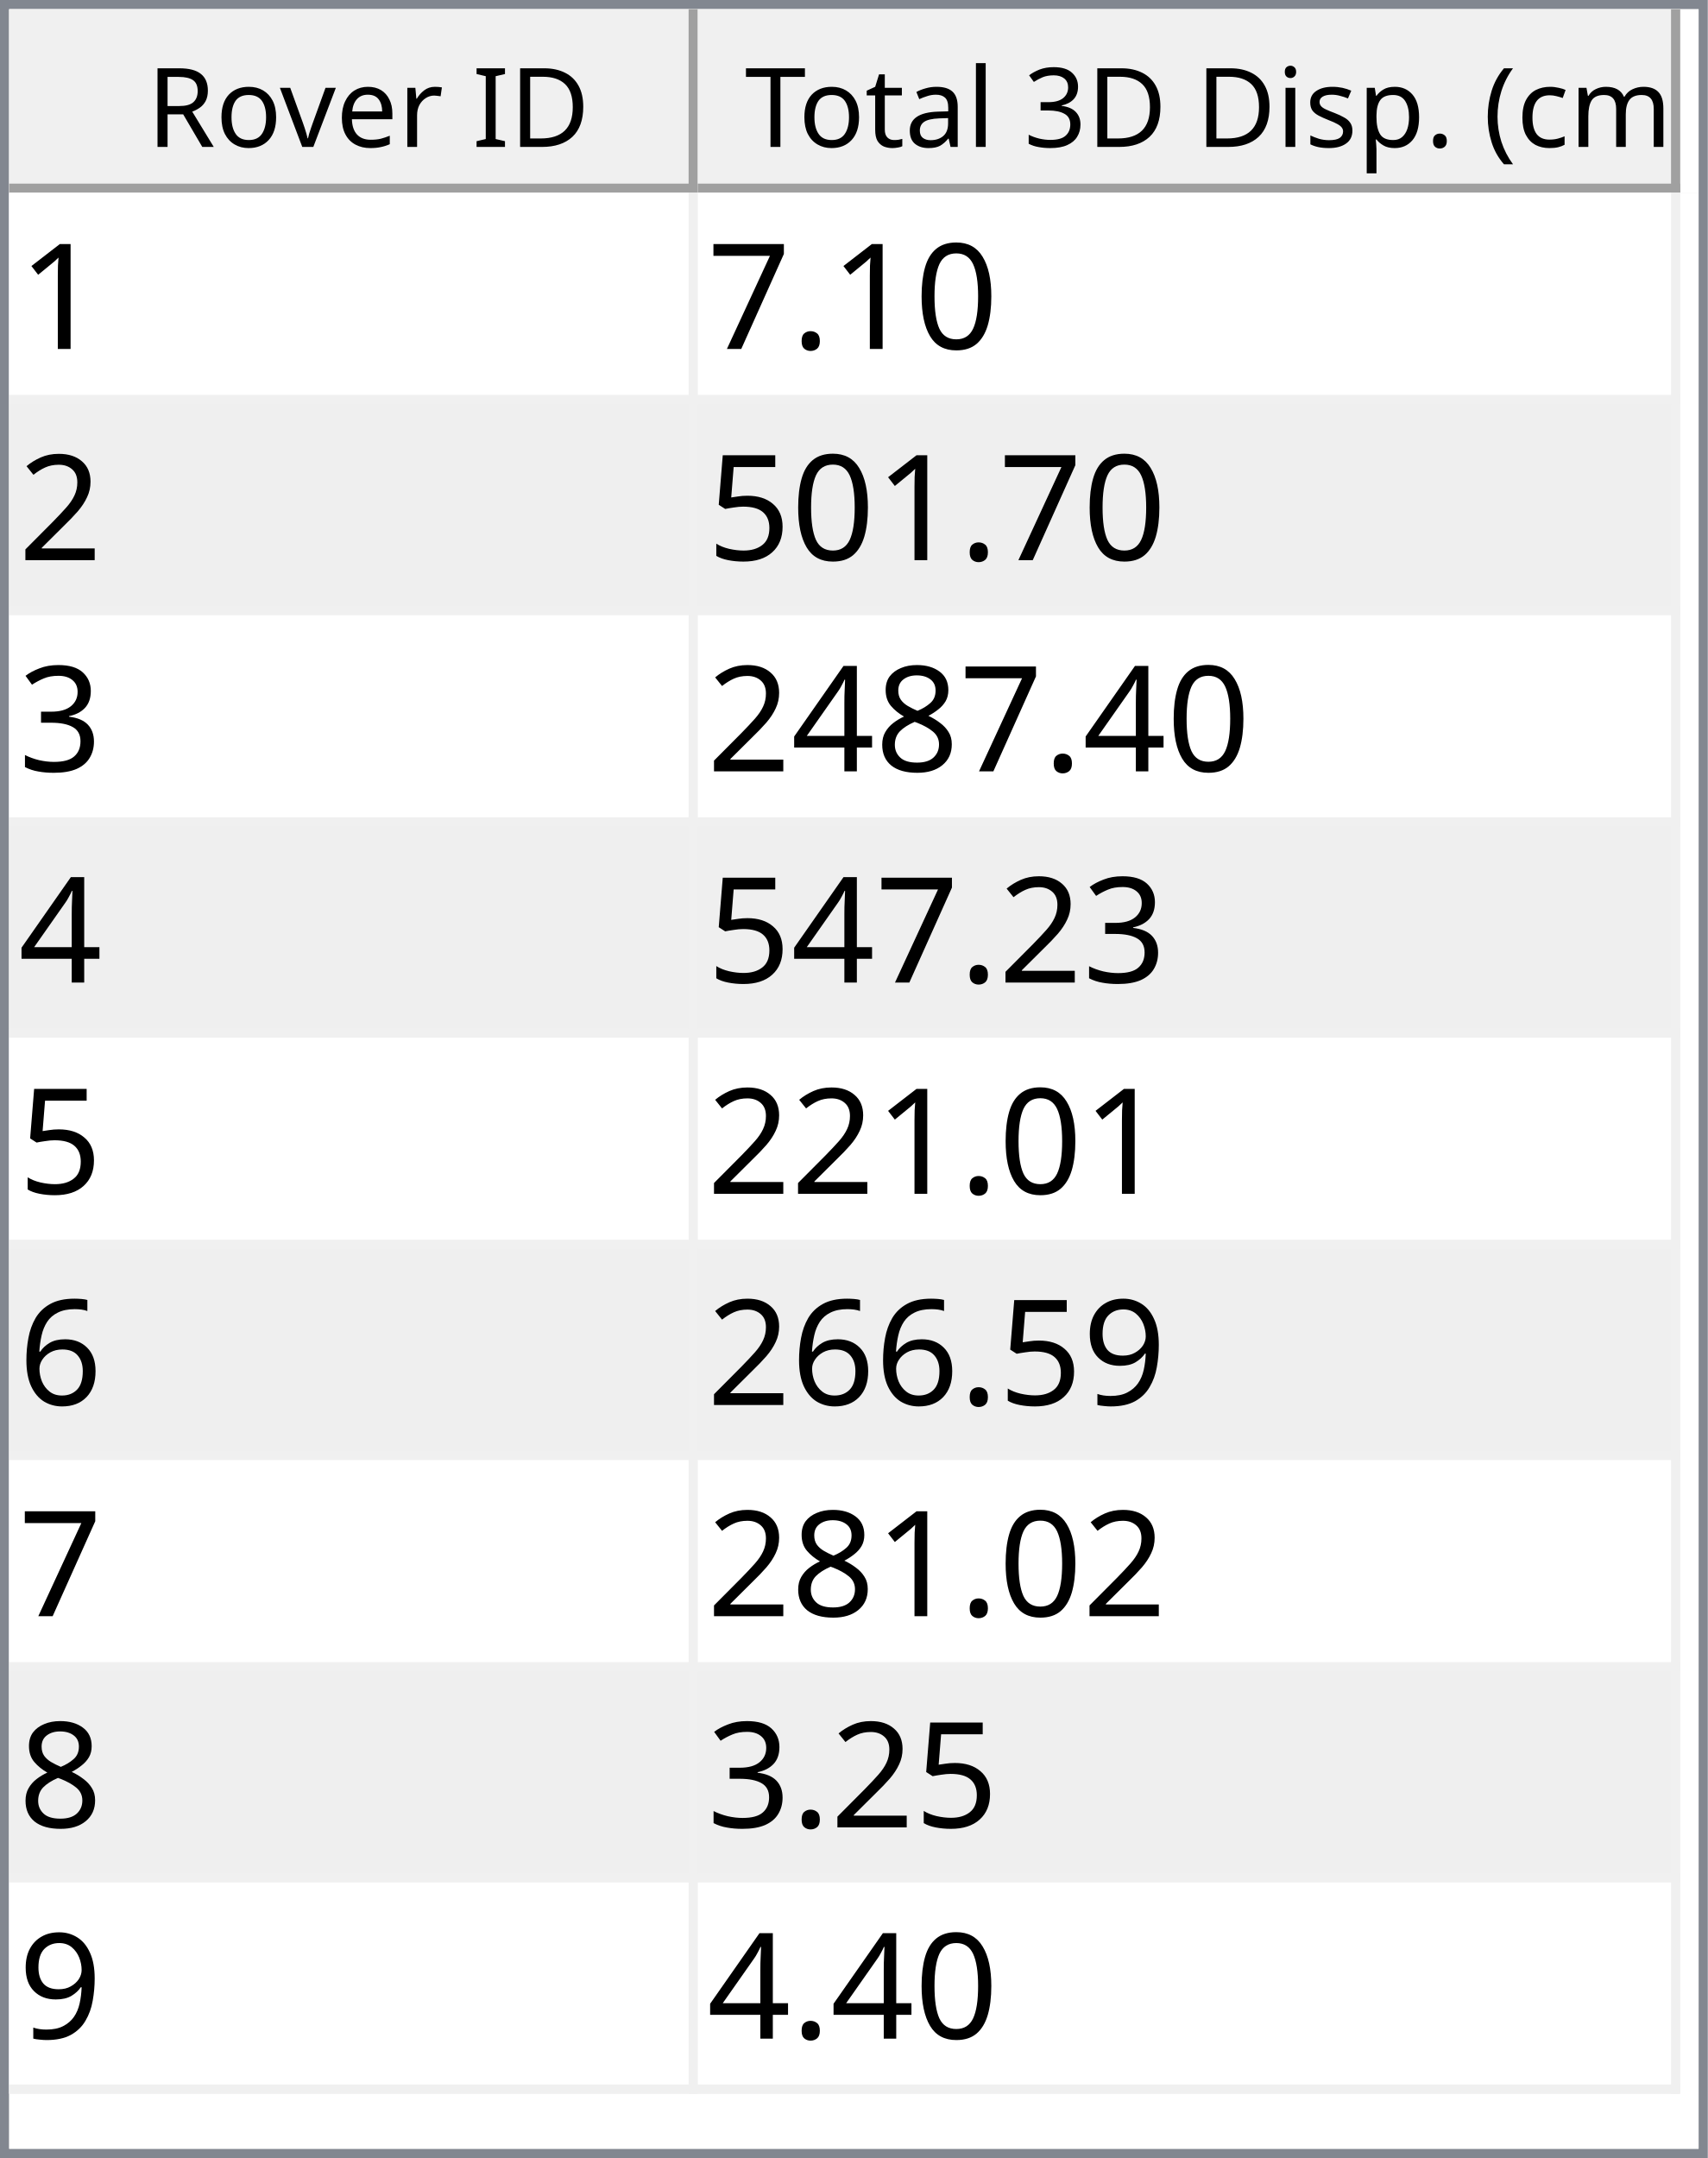
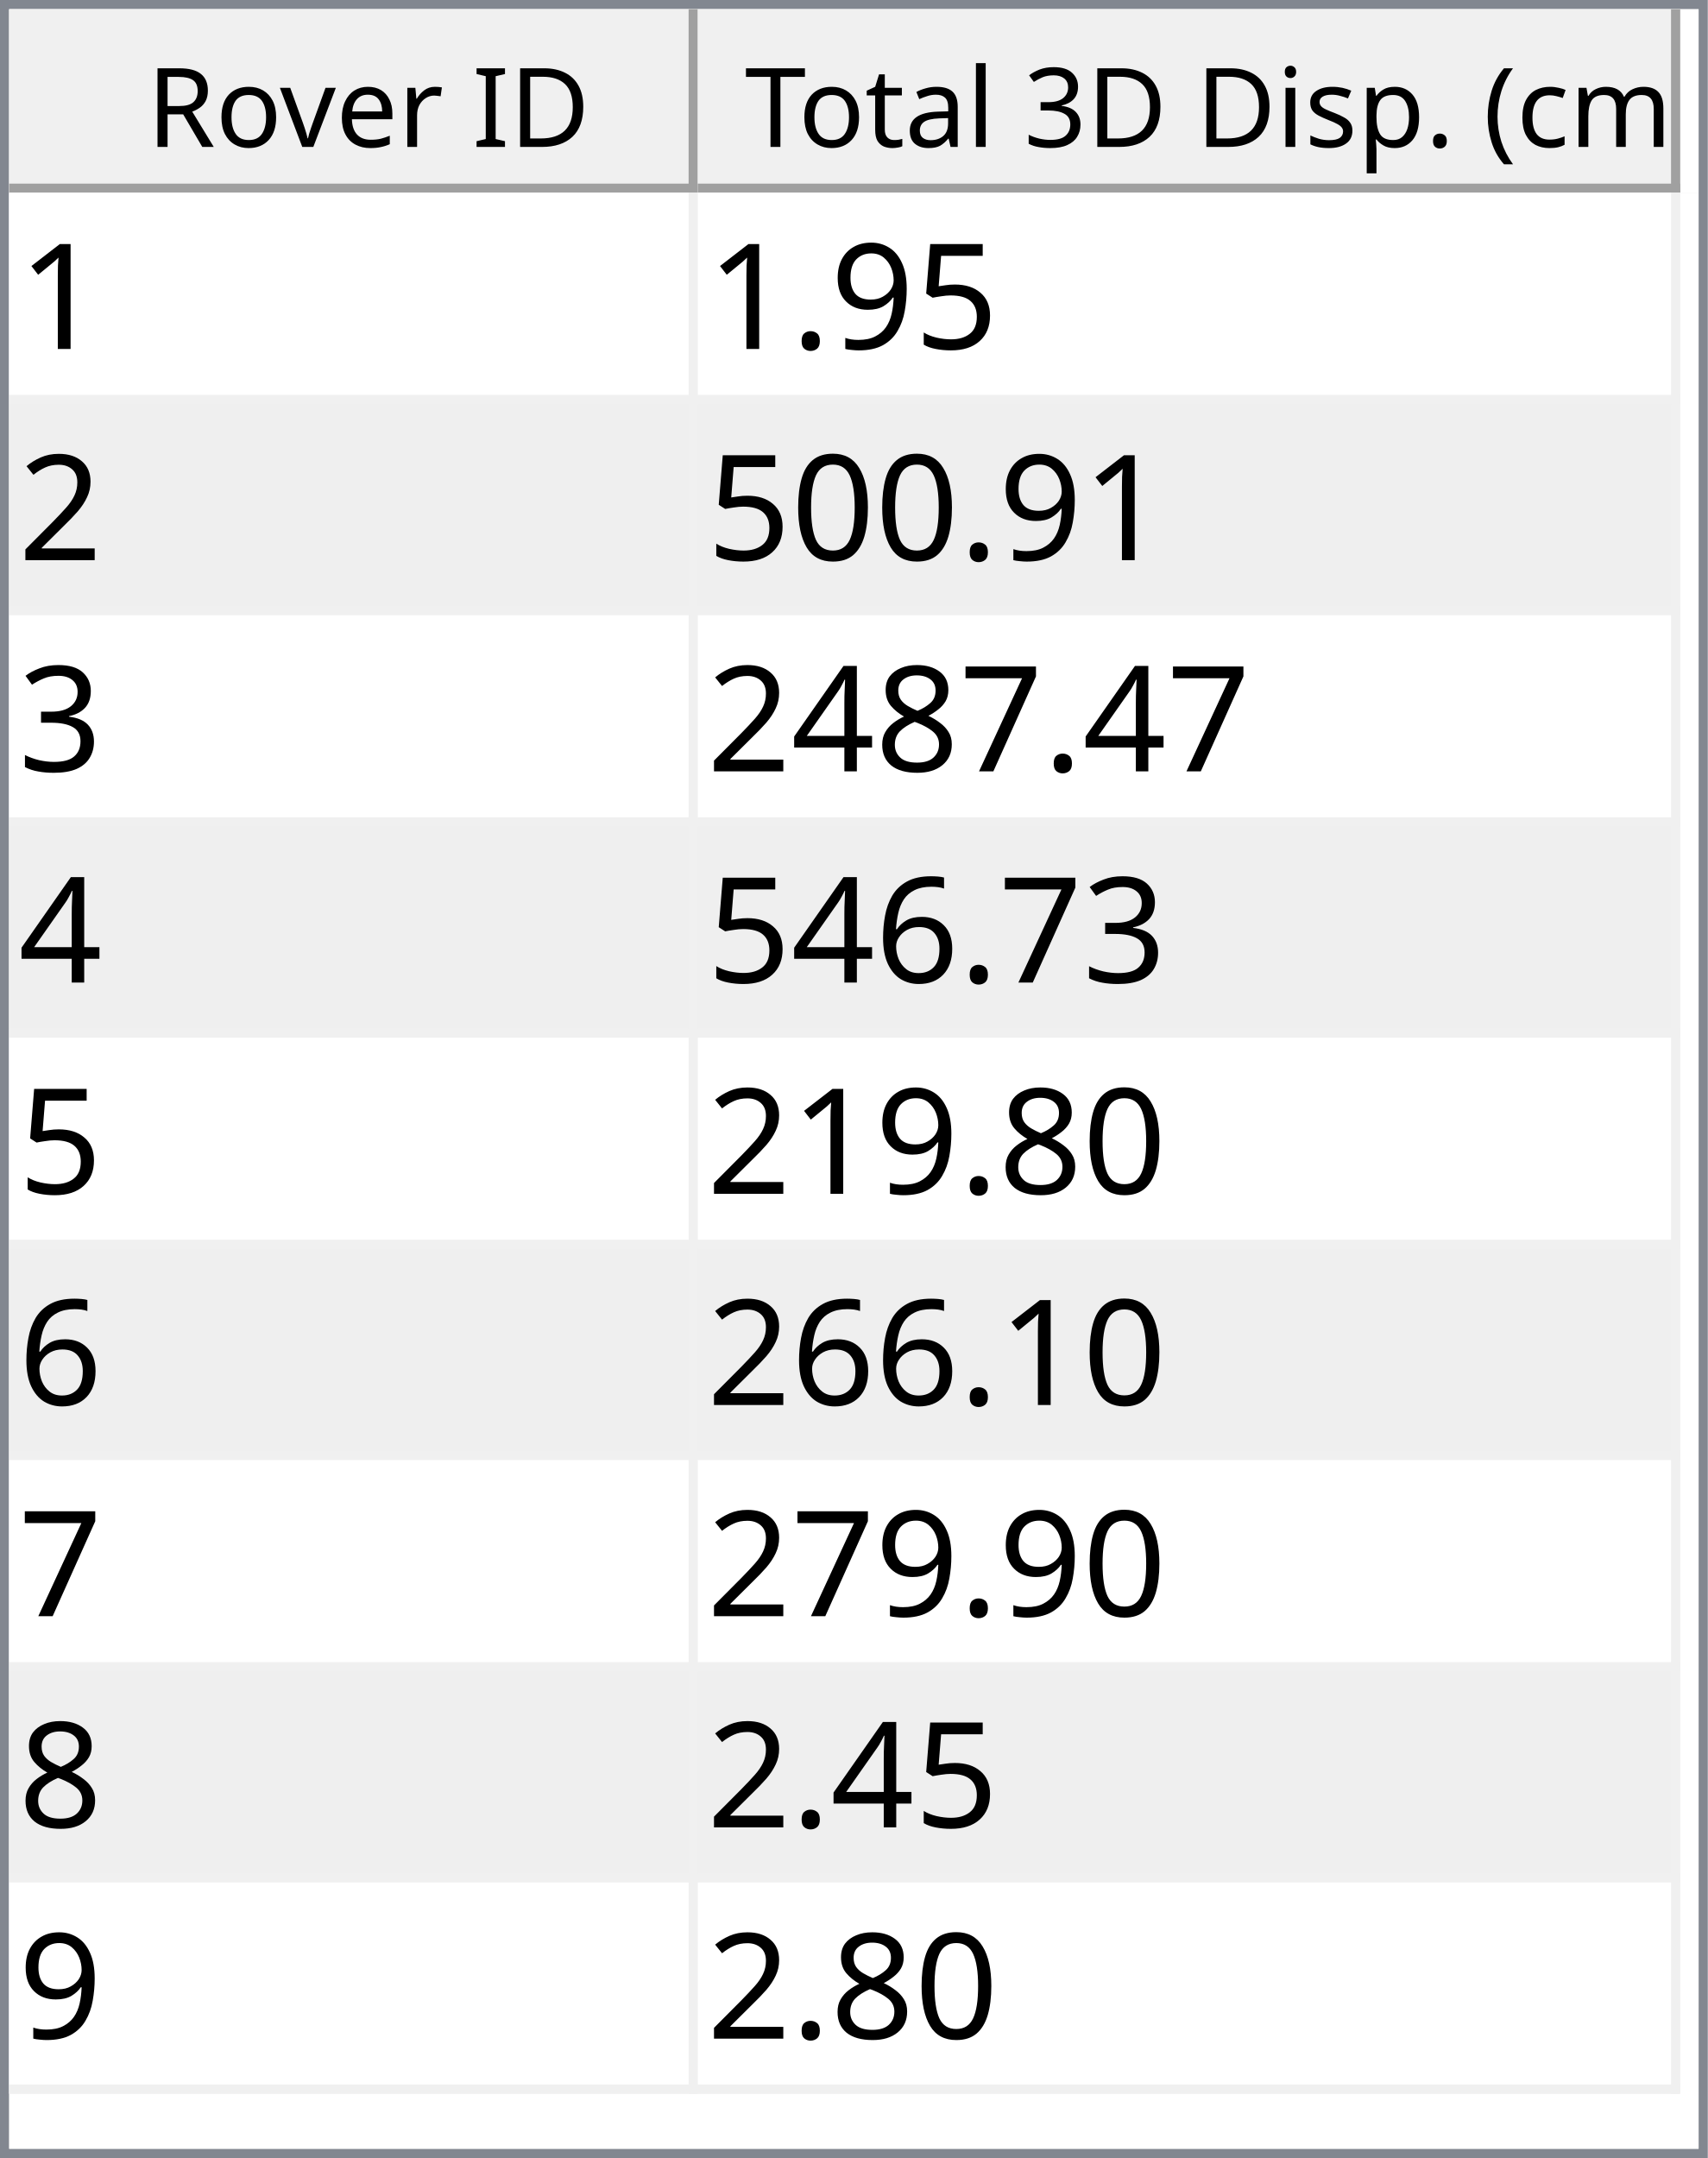
<svg xmlns="http://www.w3.org/2000/svg" style="fill-opacity:1; color-rendering:auto; color-interpolation:auto; text-rendering:auto; stroke:black; stroke-linecap:square; stroke-miterlimit:10; shape-rendering:auto; stroke-opacity:1; fill:black; stroke-dasharray:none; font-weight:normal; stroke-width:1; font-family:'Dialog'; font-style:normal; stroke-linejoin:miter; font-size:12px; stroke-dashoffset:0; image-rendering:auto;" width="186" height="235">
  <defs id="genericDefs" />
  <g>
    <defs id="defs1">
      <clipPath clipPathUnits="userSpaceOnUse" id="clipPath1">
        <path d="M0 0 L186 0 L186 235 L0 235 L0 0 Z" />
      </clipPath>
      <clipPath clipPathUnits="userSpaceOnUse" id="clipPath2">
        <path d="M0 0 L0 235 L186 235 L186 0 Z" />
      </clipPath>
      <clipPath clipPathUnits="userSpaceOnUse" id="clipPath3">
        <path d="M0 0 L0 20 L184 20 L184 0 Z" />
      </clipPath>
      <clipPath clipPathUnits="userSpaceOnUse" id="clipPath4">
        <path d="M0 0 L0 20 L75 20 L75 0 Z" />
      </clipPath>
      <clipPath clipPathUnits="userSpaceOnUse" id="clipPath5">
        <path d="M1 1 L1 19 L74 19 L74 1 Z" />
      </clipPath>
      <clipPath clipPathUnits="userSpaceOnUse" id="clipPath6">
        <path d="M0 0 L0 18 L73 18 L73 0 Z" />
      </clipPath>
      <clipPath clipPathUnits="userSpaceOnUse" id="clipPath7">
        <path d="M-0.5 -0.5 L-0.5 19.5 L74.5 19.5 L74.5 -0.5 Z" />
      </clipPath>
      <clipPath clipPathUnits="userSpaceOnUse" id="clipPath8">
        <path d="M0 0 L0 20 L107 20 L107 0 Z" />
      </clipPath>
      <clipPath clipPathUnits="userSpaceOnUse" id="clipPath9">
        <path d="M1 1 L1 19 L106 19 L106 1 Z" />
      </clipPath>
      <clipPath clipPathUnits="userSpaceOnUse" id="clipPath10">
        <path d="M0 0 L0 18 L105 18 L105 0 Z" />
      </clipPath>
      <clipPath clipPathUnits="userSpaceOnUse" id="clipPath11">
        <path d="M-0.5 -0.5 L-0.5 19.5 L106.5 19.5 L106.5 -0.5 Z" />
      </clipPath>
      <clipPath clipPathUnits="userSpaceOnUse" id="clipPath12">
        <path d="M0 0 L0 213 L184 213 L184 0 Z" />
      </clipPath>
      <clipPath clipPathUnits="userSpaceOnUse" id="clipPath13">
        <path d="M0 0 L0 207 L182 207 L182 0 Z" />
      </clipPath>
      <clipPath clipPathUnits="userSpaceOnUse" id="clipPath14">
        <path d="M-0.5 -0.5 L-0.5 206.5 L181.5 206.5 L181.5 -0.5 Z" />
      </clipPath>
      <clipPath clipPathUnits="userSpaceOnUse" id="clipPath15">
        <path d="M0 0 L0 22 L74 22 L74 0 Z" />
      </clipPath>
      <clipPath clipPathUnits="userSpaceOnUse" id="clipPath16">
        <path d="M0 0 L0 22 L106 22 L106 0 Z" />
      </clipPath>
      <font horiz-adv-x="64.551" id="font1">
        <font-face ascent="107.91" descent="25.098" units-per-em="100" style="font-style:normal; font-family:Segoe UI; font-weight:normal;" />
        <missing-glyph horiz-adv-x="64.551" d="M8.109 0 L8.109 68.266 L56.453 68.266 L56.453 0 L8.109 0 ZM15.328 7.234 L49.219 7.234 L49.219 61.031 L15.328 61.031 L15.328 7.234 Z" />
        <glyph unicode="D" horiz-adv-x="70.117" d="M9.188 0 L9.188 70.016 L28.516 70.016 Q65.531 70.016 65.531 35.891 Q65.531 19.672 55.25 9.836 Q44.969 0 27.734 0 L9.188 0 ZM17.391 62.594 L17.391 7.422 L27.828 7.422 Q41.609 7.422 49.273 14.797 Q56.938 22.172 56.938 35.688 Q56.938 62.594 28.328 62.594 L17.391 62.594 Z" />
        <glyph unicode="I" horiz-adv-x="26.611" d="M17.391 0 L9.188 0 L9.188 70.016 L17.391 70.016 L17.391 0 Z" />
        <glyph unicode=" " horiz-adv-x="27.393" d="" />
        <glyph unicode="r" horiz-adv-x="34.766" d="M34.188 41.891 Q32.078 43.5 28.125 43.5 Q23 43.5 19.555 38.672 Q16.109 33.844 16.109 25.484 L16.109 0 L8.109 0 L8.109 50 L16.109 50 L16.109 39.703 L16.312 39.703 Q18.016 44.969 21.531 47.922 Q25.047 50.875 29.391 50.875 Q32.516 50.875 34.188 50.203 L34.188 41.891 Z" />
        <glyph unicode="e" horiz-adv-x="52.295" d="M48.297 23 L12.984 23 Q13.188 14.656 17.484 10.109 Q21.781 5.562 29.297 5.562 Q37.75 5.562 44.828 11.141 L44.828 3.609 Q38.234 -1.172 27.391 -1.172 Q16.797 -1.172 10.742 5.641 Q4.688 12.453 4.688 24.812 Q4.688 36.469 11.305 43.82 Q17.922 51.172 27.734 51.172 Q37.547 51.172 42.922 44.828 Q48.297 38.484 48.297 27.203 L48.297 23 ZM40.094 29.781 Q40.047 36.719 36.75 40.578 Q33.453 44.438 27.594 44.438 Q21.922 44.438 17.969 40.383 Q14.016 36.328 13.094 29.781 L40.094 29.781 Z" />
        <glyph unicode="v" horiz-adv-x="47.9" d="M47.406 50 L27.484 0 L19.625 0 L0.688 50 L9.469 50 L22.172 13.672 Q23.578 9.672 23.922 6.688 L24.125 6.688 Q24.609 10.453 25.688 13.484 L38.969 50 L47.406 50 Z" />
        <glyph unicode="o" horiz-adv-x="58.594" d="M29 -1.172 Q17.922 -1.172 11.305 5.836 Q4.688 12.844 4.688 24.422 Q4.688 37.016 11.57 44.094 Q18.453 51.172 30.172 51.172 Q41.359 51.172 47.633 44.289 Q53.906 37.406 53.906 25.203 Q53.906 13.234 47.141 6.031 Q40.375 -1.172 29 -1.172 ZM29.594 44.438 Q21.875 44.438 17.383 39.188 Q12.891 33.938 12.891 24.703 Q12.891 15.828 17.43 10.695 Q21.969 5.562 29.594 5.562 Q37.359 5.562 41.531 10.594 Q45.703 15.625 45.703 24.906 Q45.703 34.281 41.531 39.359 Q37.359 44.438 29.594 44.438 Z" />
        <glyph unicode="R" horiz-adv-x="59.814" d="M59.375 0 L49.609 0 L37.891 19.625 Q36.281 22.359 34.766 24.289 Q33.25 26.219 31.664 27.438 Q30.078 28.656 28.25 29.219 Q26.422 29.781 24.125 29.781 L17.391 29.781 L17.391 0 L9.188 0 L9.188 70.016 L30.078 70.016 Q34.672 70.016 38.555 68.867 Q42.438 67.719 45.289 65.375 Q48.141 63.031 49.758 59.547 Q51.375 56.062 51.375 51.375 Q51.375 47.703 50.273 44.656 Q49.172 41.609 47.148 39.211 Q45.125 36.812 42.266 35.133 Q39.406 33.453 35.844 32.516 L35.844 32.328 Q37.594 31.547 38.891 30.547 Q40.188 29.547 41.359 28.18 Q42.531 26.812 43.68 25.078 Q44.828 23.344 46.234 21.047 L59.375 0 ZM17.391 62.594 L17.391 37.203 L28.516 37.203 Q31.594 37.203 34.203 38.133 Q36.812 39.062 38.719 40.797 Q40.625 42.531 41.703 45.047 Q42.781 47.562 42.781 50.688 Q42.781 56.297 39.141 59.445 Q35.5 62.594 28.609 62.594 L17.391 62.594 Z" />
        <glyph unicode=")" horiz-adv-x="30.176" d="M8.297 -15.922 L1.172 -15.922 Q16.406 2.344 16.406 26.812 Q16.406 51.469 1.078 70.016 L8.297 70.016 Q23.531 52.156 23.531 26.703 Q23.531 1.375 8.297 -15.922 Z" />
        <glyph unicode="m" horiz-adv-x="86.133" d="M79.109 0 L71.094 0 L71.094 28.719 Q71.094 37.016 68.531 40.727 Q65.969 44.438 59.906 44.438 Q54.781 44.438 51.195 39.75 Q47.609 35.062 47.609 28.516 L47.609 0 L39.594 0 L39.594 29.688 Q39.594 44.438 28.219 44.438 Q22.953 44.438 19.531 40.016 Q16.109 35.594 16.109 28.516 L16.109 0 L8.109 0 L8.109 50 L16.109 50 L16.109 42.094 L16.312 42.094 Q21.625 51.172 31.844 51.172 Q36.969 51.172 40.773 48.312 Q44.578 45.453 46 40.828 Q51.562 51.172 62.594 51.172 Q79.109 51.172 79.109 30.812 L79.109 0 Z" />
        <glyph unicode="c" horiz-adv-x="46.191" d="M42.188 2.297 Q36.422 -1.172 28.516 -1.172 Q17.828 -1.172 11.258 5.789 Q4.688 12.75 4.688 23.828 Q4.688 36.188 11.766 43.68 Q18.844 51.172 30.672 51.172 Q37.25 51.172 42.281 48.734 L42.281 40.531 Q36.719 44.438 30.375 44.438 Q22.703 44.438 17.797 38.945 Q12.891 33.453 12.891 24.516 Q12.891 15.719 17.508 10.641 Q22.125 5.562 29.891 5.562 Q36.422 5.562 42.188 9.906 L42.188 2.297 Z" />
        <glyph unicode="(" horiz-adv-x="30.176" d="M29.109 -15.922 L21.969 -15.922 Q6.844 1.375 6.844 26.703 Q6.844 52.156 21.969 70.016 L29.203 70.016 Q13.875 51.469 13.875 26.812 Q13.875 2.344 29.109 -15.922 Z" />
        <glyph unicode="." horiz-adv-x="21.68" d="M10.891 -1.078 Q8.641 -1.078 7.055 0.539 Q5.469 2.156 5.469 4.391 Q5.469 6.641 7.055 8.273 Q8.641 9.906 10.891 9.906 Q13.188 9.906 14.797 8.273 Q16.406 6.641 16.406 4.391 Q16.406 2.156 14.797 0.539 Q13.188 -1.078 10.891 -1.078 Z" />
        <glyph unicode="p" horiz-adv-x="58.789" d="M16.312 7.234 L16.109 7.234 L16.109 -23 L8.109 -23 L8.109 50 L16.109 50 L16.109 41.219 L16.312 41.219 Q22.219 51.172 33.594 51.172 Q43.266 51.172 48.688 44.461 Q54.109 37.75 54.109 26.469 Q54.109 13.922 48 6.375 Q41.891 -1.172 31.297 -1.172 Q21.578 -1.172 16.312 7.234 ZM16.109 27.391 L16.109 20.406 Q16.109 14.203 20.141 9.883 Q24.172 5.562 30.375 5.562 Q37.641 5.562 41.773 11.133 Q45.906 16.703 45.906 26.609 Q45.906 34.969 42.047 39.703 Q38.188 44.438 31.594 44.438 Q24.609 44.438 20.359 39.578 Q16.109 34.719 16.109 27.391 Z" />
        <glyph unicode="s" horiz-adv-x="42.432" d="M5.078 1.812 L5.078 10.406 Q11.625 5.562 19.484 5.562 Q30.031 5.562 30.031 12.594 Q30.031 14.594 29.125 15.992 Q28.219 17.391 26.68 18.461 Q25.141 19.531 23.07 20.383 Q21 21.234 18.609 22.172 Q15.281 23.484 12.766 24.828 Q10.25 26.172 8.57 27.859 Q6.891 29.547 6.031 31.695 Q5.172 33.844 5.172 36.719 Q5.172 40.234 6.789 42.945 Q8.406 45.656 11.086 47.484 Q13.766 49.312 17.211 50.242 Q20.656 51.172 24.312 51.172 Q30.812 51.172 35.938 48.922 L35.938 40.828 Q30.422 44.438 23.25 44.438 Q21 44.438 19.195 43.922 Q17.391 43.406 16.094 42.477 Q14.797 41.547 14.086 40.258 Q13.375 38.969 13.375 37.406 Q13.375 35.453 14.086 34.133 Q14.797 32.812 16.164 31.789 Q17.531 30.766 19.484 29.938 Q21.438 29.109 23.922 28.125 Q27.25 26.859 29.883 25.516 Q32.516 24.172 34.375 22.484 Q36.234 20.797 37.234 18.602 Q38.234 16.406 38.234 13.375 Q38.234 9.672 36.602 6.938 Q34.969 4.203 32.234 2.398 Q29.5 0.594 25.93 -0.289 Q22.359 -1.172 18.453 -1.172 Q10.75 -1.172 5.078 1.812 Z" />
        <glyph unicode="i" horiz-adv-x="24.219" d="M12.203 62.703 Q10.062 62.703 8.547 64.164 Q7.031 65.625 7.031 67.875 Q7.031 70.125 8.547 71.609 Q10.062 73.094 12.203 73.094 Q14.406 73.094 15.945 71.609 Q17.484 70.125 17.484 67.875 Q17.484 65.719 15.945 64.211 Q14.406 62.703 12.203 62.703 ZM16.109 0 L8.109 0 L8.109 50 L16.109 50 L16.109 0 Z" />
        <glyph unicode="3" horiz-adv-x="53.906" d="M46.531 19.828 Q46.531 15.094 44.75 11.211 Q42.969 7.328 39.719 4.57 Q36.469 1.812 31.93 0.297 Q27.391 -1.219 21.922 -1.219 Q11.922 -1.219 6 2.594 L6 11.188 Q13.094 5.609 22.219 5.609 Q25.875 5.609 28.828 6.539 Q31.781 7.469 33.906 9.227 Q36.031 10.984 37.18 13.477 Q38.328 15.969 38.328 19.094 Q38.328 32.812 18.797 32.812 L12.984 32.812 L12.984 39.594 L18.5 39.594 Q35.797 39.594 35.797 52.484 Q35.797 64.406 22.609 64.406 Q15.188 64.406 8.688 59.422 L8.688 67.188 Q15.375 71.188 24.609 71.188 Q29 71.188 32.57 69.969 Q36.141 68.75 38.68 66.555 Q41.219 64.359 42.609 61.281 Q44 58.203 44 54.5 Q44 40.672 30.031 36.719 L30.031 36.531 Q33.594 36.141 36.625 34.797 Q39.656 33.453 41.852 31.305 Q44.047 29.156 45.289 26.25 Q46.531 23.344 46.531 19.828 Z" />
        <glyph unicode="l" horiz-adv-x="24.219" d="M16.109 0 L8.109 0 L8.109 74.031 L16.109 74.031 L16.109 0 Z" />
        <glyph unicode="a" horiz-adv-x="50.879" d="M43.891 0 L35.891 0 L35.891 7.812 L35.688 7.812 Q30.469 -1.172 20.312 -1.172 Q12.844 -1.172 8.617 2.781 Q4.391 6.734 4.391 13.281 Q4.391 27.297 20.906 29.594 L35.891 31.688 Q35.891 44.438 25.594 44.438 Q16.547 44.438 9.281 38.281 L9.281 46.484 Q16.656 51.172 26.266 51.172 Q43.891 51.172 43.891 32.516 L43.891 0 ZM35.891 25.297 L23.828 23.641 Q18.266 22.859 15.43 20.875 Q12.594 18.891 12.594 13.875 Q12.594 10.203 15.211 7.883 Q17.828 5.562 22.172 5.562 Q28.125 5.562 32.008 9.742 Q35.891 13.922 35.891 20.312 L35.891 25.297 Z" />
        <glyph unicode="t" horiz-adv-x="33.887" d="M31.297 0.484 Q28.469 -1.078 23.828 -1.078 Q10.688 -1.078 10.688 13.578 L10.688 43.172 L2.094 43.172 L2.094 50 L10.688 50 L10.688 62.203 L18.703 64.797 L18.703 50 L31.297 50 L31.297 43.172 L18.703 43.172 L18.703 14.984 Q18.703 9.969 20.414 7.82 Q22.125 5.672 26.078 5.672 Q29.109 5.672 31.297 7.328 L31.297 0.484 Z" />
        <glyph unicode="T" horiz-adv-x="52.393" d="M50.594 62.594 L30.375 62.594 L30.375 0 L22.172 0 L22.172 62.594 L2 62.594 L2 70.016 L50.594 70.016 L50.594 62.594 Z" />
      </font>
      <font horiz-adv-x="75.0" id="font2">
        <font-face ascent="100.537" descent="21.973" units-per-em="100" style="font-style:normal; font-family:sans-serif; font-weight:normal;" />
        <missing-glyph horiz-adv-x="75.0" d="M12.5 0 L12.5 62.5 L62.5 62.5 L62.5 0 L12.5 0 ZM14.062 1.562 L60.938 1.562 L60.938 60.938 L14.062 60.938 L14.062 1.562 Z" />
        <glyph unicode="1" horiz-adv-x="55.615" d="M37.25 0 L28.469 0 L28.469 56 Q25.297 52.984 20.141 49.953 Q14.984 46.922 10.891 45.406 L10.891 53.906 Q18.266 57.375 23.781 62.305 Q29.297 67.234 31.594 71.875 L37.25 71.875 L37.25 0 Z" />
+         <glyph unicode="5" horiz-adv-x="55.615" d="M4.156 18.75 L13.375 19.531 Q14.406 12.797 18.141 9.398 Q21.875 6 27.156 6 Q33.5 6 37.891 10.789 Q42.281 15.578 42.281 23.484 Q42.281 31 38.062 35.352 Q33.844 39.703 27 39.703 Q22.75 39.703 19.336 37.773 Q15.922 35.844 13.969 32.766 L5.719 33.844 L12.641 70.609 L48.25 70.609 L48.25 62.203 L19.672 62.203 L15.828 42.969 Q22.266 47.469 29.344 47.469 Q38.719 47.469 45.164 40.969 Q51.609 34.469 51.609 24.266 Q51.609 14.547 45.953 7.469 Q39.062 -1.219 27.156 -1.219 Q17.391 -1.219 11.211 4.25 Q5.031 9.719 4.156 18.75 Z" />
+         <glyph unicode="9" horiz-adv-x="55.615" d="M5.469 16.547 L13.922 17.328 Q14.984 11.375 18.016 8.688 Q21.047 6 25.781 6 Q29.828 6 32.883 7.859 Q35.938 9.719 37.891 12.82 Q39.844 15.922 41.164 21.195 Q42.484 26.469 42.484 31.938 Q42.484 32.516 42.438 33.688 Q39.797 29.5 35.234 26.883 Q30.672 24.266 25.344 24.266 Q16.453 24.266 10.305 30.711 Q4.156 37.156 4.156 47.703 Q4.156 58.594 10.578 65.234 Q17 71.875 26.656 71.875 Q33.641 71.875 39.43 68.117 Q45.219 64.359 48.219 57.398 Q51.219 50.438 51.219 37.25 Q51.219 23.531 48.242 15.406 Q45.266 7.281 39.383 3.031 Q33.5 -1.219 25.594 -1.219 Q17.188 -1.219 11.867 3.445 Q6.547 8.109 5.469 16.547 ZM41.453 48.141 Q41.453 55.719 37.43 60.156 Q33.406 64.594 27.734 64.594 Q21.875 64.594 17.531 59.812 Q13.188 55.031 13.188 47.406 Q13.188 40.578 17.312 36.305 Q21.438 32.031 27.484 32.031 Q33.594 32.031 37.523 36.305 Q41.453 40.578 41.453 48.141 Z" />
+         <glyph unicode="." horiz-adv-x="27.783" d="M9.078 0 L9.078 10.016 L19.094 10.016 L19.094 0 L9.078 0 Z" />
+         <glyph unicode="2" horiz-adv-x="55.615" d="M50.344 8.453 L50.344 0 L3.031 0 Q2.938 3.172 4.047 6.109 Q5.859 10.938 9.836 15.625 Q13.812 20.312 21.344 26.469 Q33.016 36.031 37.117 41.625 Q41.219 47.219 41.219 52.203 Q41.219 57.422 37.477 61.008 Q33.734 64.594 27.734 64.594 Q21.391 64.594 17.578 60.789 Q13.766 56.984 13.719 50.25 L4.688 51.172 Q5.609 61.281 11.664 66.578 Q17.719 71.875 27.938 71.875 Q38.234 71.875 44.242 66.164 Q50.25 60.453 50.25 52 Q50.25 47.703 48.492 43.555 Q46.734 39.406 42.656 34.812 Q38.578 30.219 29.109 22.219 Q21.188 15.578 18.945 13.211 Q16.703 10.844 15.234 8.453 L50.344 8.453 Z" />
        <glyph unicode="0" horiz-adv-x="55.615" d="M4.156 35.297 Q4.156 48 6.766 55.742 Q9.375 63.484 14.523 67.68 Q19.672 71.875 27.484 71.875 Q33.25 71.875 37.594 69.555 Q41.938 67.234 44.773 62.867 Q47.609 58.5 49.219 52.227 Q50.828 45.953 50.828 35.297 Q50.828 22.703 48.242 14.969 Q45.656 7.234 40.508 3.008 Q35.359 -1.219 27.484 -1.219 Q17.141 -1.219 11.234 6.203 Q4.156 15.141 4.156 35.297 ZM13.188 35.297 Q13.188 17.672 17.312 11.836 Q21.438 6 27.484 6 Q33.547 6 37.672 11.859 Q41.797 17.719 41.797 35.297 Q41.797 52.984 37.672 58.789 Q33.547 64.594 27.391 64.594 Q21.344 64.594 17.719 59.469 Q13.188 52.938 13.188 35.297 Z" />
-         <glyph unicode="." horiz-adv-x="27.783" d="M9.078 0 L9.078 10.016 L19.094 10.016 L19.094 0 L9.078 0 Z" />
+         <glyph unicode="3" horiz-adv-x="55.615" d="M4.203 18.891 L12.984 20.062 Q14.5 12.594 18.141 9.297 Q21.781 6 27 6 Q33.203 6 37.477 10.297 Q41.75 14.594 41.75 20.953 Q41.75 27 37.797 30.93 Q33.844 34.859 27.734 34.859 Q25.25 34.859 21.531 33.891 L22.516 41.609 Q23.391 41.5 23.922 41.5 Q29.547 41.5 34.039 44.43 Q38.531 47.359 38.531 53.469 Q38.531 58.297 35.258 61.477 Q31.984 64.656 26.812 64.656 Q21.688 64.656 18.266 61.43 Q14.844 58.203 13.875 51.766 L5.078 53.328 Q6.688 62.156 12.398 67.016 Q18.109 71.875 26.609 71.875 Q32.469 71.875 37.398 69.359 Q42.328 66.844 44.945 62.5 Q47.562 58.156 47.562 53.266 Q47.562 48.641 45.07 44.828 Q42.578 41.016 37.703 38.766 Q44.047 37.312 47.562 32.695 Q51.078 28.078 51.078 21.141 Q51.078 11.766 44.242 5.25 Q37.406 -1.266 26.953 -1.266 Q17.531 -1.266 11.305 4.352 Q5.078 9.969 4.203 18.891 Z" />
        <glyph unicode="7" horiz-adv-x="55.615" d="M4.734 62.203 L4.734 70.656 L51.078 70.656 L51.078 63.812 Q44.234 56.547 37.523 44.484 Q30.812 32.422 27.156 19.672 Q24.516 10.688 23.781 0 L14.75 0 Q14.891 8.453 18.062 20.414 Q21.234 32.375 27.172 43.484 Q33.109 54.594 39.797 62.203 L4.734 62.203 Z" />
-         <glyph unicode="2" horiz-adv-x="55.615" d="M50.344 8.453 L50.344 0 L3.031 0 Q2.938 3.172 4.047 6.109 Q5.859 10.938 9.836 15.625 Q13.812 20.312 21.344 26.469 Q33.016 36.031 37.117 41.625 Q41.219 47.219 41.219 52.203 Q41.219 57.422 37.477 61.008 Q33.734 64.594 27.734 64.594 Q21.391 64.594 17.578 60.789 Q13.766 56.984 13.719 50.25 L4.688 51.172 Q5.609 61.281 11.664 66.578 Q17.719 71.875 27.938 71.875 Q38.234 71.875 44.242 66.164 Q50.25 60.453 50.25 52 Q50.25 47.703 48.492 43.555 Q46.734 39.406 42.656 34.812 Q38.578 30.219 29.109 22.219 Q21.188 15.578 18.945 13.211 Q16.703 10.844 15.234 8.453 L50.344 8.453 Z" />
-         <glyph unicode="5" horiz-adv-x="55.615" d="M4.156 18.75 L13.375 19.531 Q14.406 12.797 18.141 9.398 Q21.875 6 27.156 6 Q33.5 6 37.891 10.789 Q42.281 15.578 42.281 23.484 Q42.281 31 38.062 35.352 Q33.844 39.703 27 39.703 Q22.75 39.703 19.336 37.773 Q15.922 35.844 13.969 32.766 L5.719 33.844 L12.641 70.609 L48.25 70.609 L48.25 62.203 L19.672 62.203 L15.828 42.969 Q22.266 47.469 29.344 47.469 Q38.719 47.469 45.164 40.969 Q51.609 34.469 51.609 24.266 Q51.609 14.547 45.953 7.469 Q39.062 -1.219 27.156 -1.219 Q17.391 -1.219 11.211 4.25 Q5.031 9.719 4.156 18.75 Z" />
-         <glyph unicode="3" horiz-adv-x="55.615" d="M4.203 18.891 L12.984 20.062 Q14.5 12.594 18.141 9.297 Q21.781 6 27 6 Q33.203 6 37.477 10.297 Q41.75 14.594 41.75 20.953 Q41.75 27 37.797 30.93 Q33.844 34.859 27.734 34.859 Q25.25 34.859 21.531 33.891 L22.516 41.609 Q23.391 41.5 23.922 41.5 Q29.547 41.5 34.039 44.43 Q38.531 47.359 38.531 53.469 Q38.531 58.297 35.258 61.477 Q31.984 64.656 26.812 64.656 Q21.688 64.656 18.266 61.43 Q14.844 58.203 13.875 51.766 L5.078 53.328 Q6.688 62.156 12.398 67.016 Q18.109 71.875 26.609 71.875 Q32.469 71.875 37.398 69.359 Q42.328 66.844 44.945 62.5 Q47.562 58.156 47.562 53.266 Q47.562 48.641 45.07 44.828 Q42.578 41.016 37.703 38.766 Q44.047 37.312 47.562 32.695 Q51.078 28.078 51.078 21.141 Q51.078 11.766 44.242 5.25 Q37.406 -1.266 26.953 -1.266 Q17.531 -1.266 11.305 4.352 Q5.078 9.969 4.203 18.891 Z" />
        <glyph unicode="8" horiz-adv-x="55.615" d="M17.672 38.812 Q12.203 40.828 9.57 44.539 Q6.938 48.25 6.938 53.422 Q6.938 61.234 12.555 66.555 Q18.172 71.875 27.484 71.875 Q36.859 71.875 42.578 66.43 Q48.297 60.984 48.297 53.172 Q48.297 48.188 45.68 44.508 Q43.062 40.828 37.75 38.812 Q44.344 36.672 47.781 31.883 Q51.219 27.094 51.219 20.453 Q51.219 11.281 44.727 5.031 Q38.234 -1.219 27.641 -1.219 Q17.047 -1.219 10.547 5.055 Q4.047 11.328 4.047 20.703 Q4.047 27.688 7.594 32.398 Q11.141 37.109 17.672 38.812 ZM15.922 53.719 Q15.922 48.641 19.195 45.414 Q22.469 42.188 27.688 42.188 Q32.766 42.188 36.016 45.383 Q39.266 48.578 39.266 53.219 Q39.266 58.062 35.914 61.359 Q32.562 64.656 27.594 64.656 Q22.562 64.656 19.242 61.43 Q15.922 58.203 15.922 53.719 ZM13.094 20.656 Q13.094 16.891 14.875 13.375 Q16.656 9.859 20.172 7.93 Q23.688 6 27.734 6 Q34.031 6 38.133 10.055 Q42.234 14.109 42.234 20.359 Q42.234 26.703 38.016 30.859 Q33.797 35.016 27.438 35.016 Q21.234 35.016 17.164 30.914 Q13.094 26.812 13.094 20.656 Z" />
        <glyph unicode="4" horiz-adv-x="55.615" d="M32.328 0 L32.328 17.141 L1.266 17.141 L1.266 25.203 L33.938 71.578 L41.109 71.578 L41.109 25.203 L50.781 25.203 L50.781 17.141 L41.109 17.141 L41.109 0 L32.328 0 ZM32.328 25.203 L32.328 57.469 L9.906 25.203 L32.328 25.203 Z" />
        <glyph unicode="6" horiz-adv-x="55.615" d="M49.75 54.047 L41.016 53.375 Q39.844 58.547 37.703 60.891 Q34.125 64.656 28.906 64.656 Q24.703 64.656 21.531 62.312 Q17.391 59.281 14.992 53.469 Q12.594 47.656 12.5 36.922 Q15.672 41.75 20.266 44.094 Q24.859 46.438 29.891 46.438 Q38.672 46.438 44.852 39.969 Q51.031 33.5 51.031 23.25 Q51.031 16.5 48.125 10.719 Q45.219 4.938 40.141 1.859 Q35.062 -1.219 28.609 -1.219 Q17.625 -1.219 10.695 6.859 Q3.766 14.938 3.766 33.5 Q3.766 54.25 11.422 63.672 Q18.109 71.875 29.438 71.875 Q37.891 71.875 43.289 67.141 Q48.688 62.406 49.75 54.047 ZM13.875 23.188 Q13.875 18.656 15.797 14.508 Q17.719 10.359 21.188 8.18 Q24.656 6 28.469 6 Q34.031 6 38.039 10.492 Q42.047 14.984 42.047 22.703 Q42.047 30.125 38.086 34.398 Q34.125 38.672 28.125 38.672 Q22.172 38.672 18.023 34.398 Q13.875 30.125 13.875 23.188 Z" />
-         <glyph unicode="9" horiz-adv-x="55.615" d="M5.469 16.547 L13.922 17.328 Q14.984 11.375 18.016 8.688 Q21.047 6 25.781 6 Q29.828 6 32.883 7.859 Q35.938 9.719 37.891 12.82 Q39.844 15.922 41.164 21.195 Q42.484 26.469 42.484 31.938 Q42.484 32.516 42.438 33.688 Q39.797 29.5 35.234 26.883 Q30.672 24.266 25.344 24.266 Q16.453 24.266 10.305 30.711 Q4.156 37.156 4.156 47.703 Q4.156 58.594 10.578 65.234 Q17 71.875 26.656 71.875 Q33.641 71.875 39.43 68.117 Q45.219 64.359 48.219 57.398 Q51.219 50.438 51.219 37.25 Q51.219 23.531 48.242 15.406 Q45.266 7.281 39.383 3.031 Q33.5 -1.219 25.594 -1.219 Q17.188 -1.219 11.867 3.445 Q6.547 8.109 5.469 16.547 ZM41.453 48.141 Q41.453 55.719 37.43 60.156 Q33.406 64.594 27.734 64.594 Q21.875 64.594 17.531 59.812 Q13.188 55.031 13.188 47.406 Q13.188 40.578 17.312 36.305 Q21.438 32.031 27.484 32.031 Q33.594 32.031 37.523 36.305 Q41.453 40.578 41.453 48.141 Z" />
      </font>
    </defs>
    <g style="fill:white; stroke:white;">
      <rect x="0" y="0" width="186" style="clip-path:url(#clipPath1); stroke:none;" height="235" />
    </g>
    <g style="fill:white; text-rendering:optimizeSpeed; color-rendering:optimizeSpeed; image-rendering:optimizeSpeed; shape-rendering:crispEdges; stroke:white; color-interpolation:sRGB;">
      <rect x="0" width="186" height="235" y="0" style="stroke:none;" />
      <path style="stroke:none;" d="M0 235 L186 235 L186 0 L0 0 Z" />
    </g>
    <g style="fill:rgb(240,240,240); font-family:'Segoe UI'; stroke:rgb(240,240,240);">
      <rect x="0" y="0" width="186" style="clip-path:url(#clipPath2); stroke:none;" height="235" />
    </g>
    <g style="fill:rgb(130,135,144); font-family:'Segoe UI'; stroke:rgb(130,135,144);">
      <path d="M0 0 L186 0 L186 235 L0 235 L0 0 ZM1 1 L185 1 L185 234 L1 234 L1 1 Z" style="fill-rule:evenodd; clip-path:url(#clipPath2); stroke:none;" />
    </g>
    <g style="fill:white; font-family:'Segoe UI'; stroke:white;" transform="translate(1,1)">
      <rect x="0" y="0" width="184" style="clip-path:url(#clipPath3); stroke:none;" height="20" />
    </g>
    <g style="fill:rgb(240,240,240); font-family:'Segoe UI'; stroke:rgb(240,240,240);" transform="translate(1,1)">
      <rect x="0" y="0" width="75" style="clip-path:url(#clipPath4); stroke:none;" height="20" />
    </g>
    <g style="font-family:'Segoe UI';" transform="translate(2,2)">
      <text x="14" xml:space="preserve" y="14" style="clip-path:url(#clipPath6); stroke:none;">Rover ID</text>
    </g>
    <g style="fill:rgb(160,160,160); font-family:'Segoe UI'; stroke:rgb(160,160,160); stroke-linejoin:bevel;" transform="translate(1.5,1.5)">
      <line x1="74" x2="74" y1="0" style="fill:none; clip-path:url(#clipPath7);" y2="19" />
    </g>
    <g style="fill:rgb(160,160,160); font-family:'Segoe UI'; stroke:rgb(160,160,160); stroke-linejoin:bevel;" transform="matrix(1,0,0,1,1,1) translate(0.5,0.5)">
      <line x1="0" x2="74" y1="19" style="fill:none; clip-path:url(#clipPath7);" y2="19" />
    </g>
    <g style="fill:rgb(240,240,240); font-family:'Segoe UI'; stroke:rgb(240,240,240);" transform="translate(76,1)">
      <rect x="0" y="0" width="107" style="clip-path:url(#clipPath8); stroke:none;" height="20" />
    </g>
    <g style="font-family:'Segoe UI';" transform="translate(77,2)">
      <text x="1" xml:space="preserve" y="14" style="clip-path:url(#clipPath10); stroke:none;"> Total 3D Disp. (cm)</text>
    </g>
    <g style="fill:rgb(160,160,160); font-family:'Segoe UI'; stroke:rgb(160,160,160); stroke-linejoin:bevel;" transform="translate(76.5,1.5)">
      <line x1="106" x2="106" y1="0" style="fill:none; clip-path:url(#clipPath11);" y2="19" />
    </g>
    <g style="fill:rgb(160,160,160); font-family:'Segoe UI'; stroke:rgb(160,160,160); stroke-linejoin:bevel;" transform="matrix(1,0,0,1,76,1) translate(0.5,0.5)">
      <line x1="0" x2="106" y1="19" style="fill:none; clip-path:url(#clipPath11);" y2="19" />
    </g>
    <g style="fill:white; font-family:'Segoe UI'; stroke:white;" transform="translate(1,21)">
      <rect x="0" y="0" width="184" style="clip-path:url(#clipPath12); stroke:none;" height="213" />
    </g>
    <g style="fill:rgb(240,240,240); font-size:16px; font-family:sans-serif; stroke:rgb(240,240,240);" transform="translate(1,21)">
      <rect x="0" y="0" width="182" style="clip-path:url(#clipPath13); stroke:none;" height="207" />
      <line transform="translate(0.5,0.5)" x1="0" x2="181" y1="22" style="clip-path:url(#clipPath14); fill:none; stroke-linejoin:bevel;" y2="22" />
    </g>
    <g transform="matrix(1,0,0,1,1,21) translate(0.5,0.5)" style="fill:rgb(240,240,240); font-size:16px; font-family:sans-serif; stroke:rgb(240,240,240); stroke-linejoin:bevel;">
      <line x1="0" x2="181" y1="45" style="fill:none; clip-path:url(#clipPath14);" y2="45" />
    </g>
    <g transform="matrix(1,0,0,1,1,21) translate(0.5,0.5)" style="fill:rgb(240,240,240); font-size:16px; font-family:sans-serif; stroke:rgb(240,240,240); stroke-linejoin:bevel;">
      <line x1="0" x2="181" y1="68" style="fill:none; clip-path:url(#clipPath14);" y2="68" />
    </g>
    <g transform="matrix(1,0,0,1,1,21) translate(0.5,0.5)" style="fill:rgb(240,240,240); font-size:16px; font-family:sans-serif; stroke:rgb(240,240,240); stroke-linejoin:bevel;">
      <line x1="0" x2="181" y1="91" style="fill:none; clip-path:url(#clipPath14);" y2="91" />
    </g>
    <g transform="matrix(1,0,0,1,1,21) translate(0.5,0.5)" style="fill:rgb(240,240,240); font-size:16px; font-family:sans-serif; stroke:rgb(240,240,240); stroke-linejoin:bevel;">
      <line x1="0" x2="181" y1="114" style="fill:none; clip-path:url(#clipPath14);" y2="114" />
    </g>
    <g transform="matrix(1,0,0,1,1,21) translate(0.5,0.5)" style="fill:rgb(240,240,240); font-size:16px; font-family:sans-serif; stroke:rgb(240,240,240); stroke-linejoin:bevel;">
      <line x1="0" x2="181" y1="137" style="fill:none; clip-path:url(#clipPath14);" y2="137" />
    </g>
    <g transform="matrix(1,0,0,1,1,21) translate(0.5,0.5)" style="fill:rgb(240,240,240); font-size:16px; font-family:sans-serif; stroke:rgb(240,240,240); stroke-linejoin:bevel;">
      <line x1="0" x2="181" y1="160" style="fill:none; clip-path:url(#clipPath14);" y2="160" />
    </g>
    <g transform="matrix(1,0,0,1,1,21) translate(0.5,0.5)" style="fill:rgb(240,240,240); font-size:16px; font-family:sans-serif; stroke:rgb(240,240,240); stroke-linejoin:bevel;">
      <line x1="0" x2="181" y1="183" style="fill:none; clip-path:url(#clipPath14);" y2="183" />
    </g>
    <g transform="matrix(1,0,0,1,1,21) translate(0.5,0.5)" style="fill:rgb(240,240,240); font-size:16px; font-family:sans-serif; stroke:rgb(240,240,240); stroke-linejoin:bevel;">
      <line x1="0" x2="181" y1="206" style="fill:none; clip-path:url(#clipPath14);" y2="206" />
    </g>
    <g transform="matrix(1,0,0,1,1,21) translate(0.5,0.5)" style="fill:rgb(240,240,240); font-size:16px; font-family:sans-serif; stroke:rgb(240,240,240); stroke-linejoin:bevel;">
      <line x1="74" x2="74" y1="0" style="fill:none; clip-path:url(#clipPath14);" y2="206" />
    </g>
    <g transform="matrix(1,0,0,1,1,21) translate(0.5,0.5)" style="fill:rgb(240,240,240); font-size:16px; font-family:sans-serif; stroke:rgb(240,240,240); stroke-linejoin:bevel;">
      <line x1="181" x2="181" y1="0" style="fill:none; clip-path:url(#clipPath14);" y2="206" />
    </g>
    <g style="fill:white; font-size:16px; font-family:sans-serif; stroke:white;" transform="matrix(1,0,0,1,1,21)">
      <rect x="0" y="0" width="74" style="clip-path:url(#clipPath15); stroke:none;" height="22" />
      <text x="1" y="17" style="fill:black; clip-path:url(#clipPath15); stroke:none;" xml:space="preserve">1</text>
    </g>
    <g style="fill:white; font-size:16px; font-family:sans-serif; stroke:white;" transform="matrix(1,0,0,1,1,21) translate(75,0)">
      <rect x="0" y="0" width="106" style="clip-path:url(#clipPath16); stroke:none;" height="22" />
-       <text x="1" y="17" style="fill:black; clip-path:url(#clipPath16); stroke:none;" xml:space="preserve">7.10</text>
+       <text x="1" y="17" style="fill:black; clip-path:url(#clipPath16); stroke:none;" xml:space="preserve">1.95</text>
    </g>
    <g style="fill:rgb(239,239,239); font-size:16px; font-family:sans-serif; stroke:rgb(239,239,239);" transform="matrix(1,0,0,1,1,21) translate(0,23)">
      <rect x="0" y="0" width="74" style="clip-path:url(#clipPath15); stroke:none;" height="22" />
      <text x="1" y="17" style="fill:black; clip-path:url(#clipPath15); stroke:none;" xml:space="preserve">2</text>
    </g>
    <g style="fill:rgb(239,239,239); font-size:16px; font-family:sans-serif; stroke:rgb(239,239,239);" transform="matrix(1,0,0,1,1,21) translate(75,23)">
      <rect x="0" y="0" width="106" style="clip-path:url(#clipPath16); stroke:none;" height="22" />
-       <text x="1" y="17" style="fill:black; clip-path:url(#clipPath16); stroke:none;" xml:space="preserve">501.70</text>
+       <text x="1" y="17" style="fill:black; clip-path:url(#clipPath16); stroke:none;" xml:space="preserve">500.91</text>
    </g>
    <g style="fill:white; font-size:16px; font-family:sans-serif; stroke:white;" transform="matrix(1,0,0,1,1,21) translate(0,46)">
      <rect x="0" y="0" width="74" style="clip-path:url(#clipPath15); stroke:none;" height="22" />
      <text x="1" y="17" style="fill:black; clip-path:url(#clipPath15); stroke:none;" xml:space="preserve">3</text>
    </g>
    <g style="fill:white; font-size:16px; font-family:sans-serif; stroke:white;" transform="matrix(1,0,0,1,1,21) translate(75,46)">
      <rect x="0" y="0" width="106" style="clip-path:url(#clipPath16); stroke:none;" height="22" />
-       <text x="1" y="17" style="fill:black; clip-path:url(#clipPath16); stroke:none;" xml:space="preserve">2487.40</text>
+       <text x="1" y="17" style="fill:black; clip-path:url(#clipPath16); stroke:none;" xml:space="preserve">2487.47</text>
    </g>
    <g style="fill:rgb(239,239,239); font-size:16px; font-family:sans-serif; stroke:rgb(239,239,239);" transform="matrix(1,0,0,1,1,21) translate(0,69)">
      <rect x="0" y="0" width="74" style="clip-path:url(#clipPath15); stroke:none;" height="22" />
      <text x="1" y="17" style="fill:black; clip-path:url(#clipPath15); stroke:none;" xml:space="preserve">4</text>
    </g>
    <g style="fill:rgb(239,239,239); font-size:16px; font-family:sans-serif; stroke:rgb(239,239,239);" transform="matrix(1,0,0,1,1,21) translate(75,69)">
      <rect x="0" y="0" width="106" style="clip-path:url(#clipPath16); stroke:none;" height="22" />
-       <text x="1" y="17" style="fill:black; clip-path:url(#clipPath16); stroke:none;" xml:space="preserve">547.23</text>
+       <text x="1" y="17" style="fill:black; clip-path:url(#clipPath16); stroke:none;" xml:space="preserve">546.73</text>
    </g>
    <g style="fill:white; font-size:16px; font-family:sans-serif; stroke:white;" transform="matrix(1,0,0,1,1,21) translate(0,92)">
      <rect x="0" y="0" width="74" style="clip-path:url(#clipPath15); stroke:none;" height="22" />
      <text x="1" y="17" style="fill:black; clip-path:url(#clipPath15); stroke:none;" xml:space="preserve">5</text>
    </g>
    <g style="fill:white; font-size:16px; font-family:sans-serif; stroke:white;" transform="matrix(1,0,0,1,1,21) translate(75,92)">
      <rect x="0" y="0" width="106" style="clip-path:url(#clipPath16); stroke:none;" height="22" />
-       <text x="1" y="17" style="fill:black; clip-path:url(#clipPath16); stroke:none;" xml:space="preserve">221.01</text>
+       <text x="1" y="17" style="fill:black; clip-path:url(#clipPath16); stroke:none;" xml:space="preserve">219.80</text>
    </g>
    <g style="fill:rgb(239,239,239); font-size:16px; font-family:sans-serif; stroke:rgb(239,239,239);" transform="matrix(1,0,0,1,1,21) translate(0,115)">
      <rect x="0" y="0" width="74" style="clip-path:url(#clipPath15); stroke:none;" height="22" />
      <text x="1" y="17" style="fill:black; clip-path:url(#clipPath15); stroke:none;" xml:space="preserve">6</text>
    </g>
    <g style="fill:rgb(239,239,239); font-size:16px; font-family:sans-serif; stroke:rgb(239,239,239);" transform="matrix(1,0,0,1,1,21) translate(75,115)">
      <rect x="0" y="0" width="106" style="clip-path:url(#clipPath16); stroke:none;" height="22" />
-       <text x="1" y="17" style="fill:black; clip-path:url(#clipPath16); stroke:none;" xml:space="preserve">266.59</text>
+       <text x="1" y="17" style="fill:black; clip-path:url(#clipPath16); stroke:none;" xml:space="preserve">266.10</text>
    </g>
    <g style="fill:white; font-size:16px; font-family:sans-serif; stroke:white;" transform="matrix(1,0,0,1,1,21) translate(0,138)">
      <rect x="0" y="0" width="74" style="clip-path:url(#clipPath15); stroke:none;" height="22" />
      <text x="1" y="17" style="fill:black; clip-path:url(#clipPath15); stroke:none;" xml:space="preserve">7</text>
    </g>
    <g style="fill:white; font-size:16px; font-family:sans-serif; stroke:white;" transform="matrix(1,0,0,1,1,21) translate(75,138)">
      <rect x="0" y="0" width="106" style="clip-path:url(#clipPath16); stroke:none;" height="22" />
-       <text x="1" y="17" style="fill:black; clip-path:url(#clipPath16); stroke:none;" xml:space="preserve">281.02</text>
+       <text x="1" y="17" style="fill:black; clip-path:url(#clipPath16); stroke:none;" xml:space="preserve">279.90</text>
    </g>
    <g style="fill:rgb(239,239,239); font-size:16px; font-family:sans-serif; stroke:rgb(239,239,239);" transform="matrix(1,0,0,1,1,21) translate(0,161)">
      <rect x="0" y="0" width="74" style="clip-path:url(#clipPath15); stroke:none;" height="22" />
      <text x="1" y="17" style="fill:black; clip-path:url(#clipPath15); stroke:none;" xml:space="preserve">8</text>
    </g>
    <g style="fill:rgb(239,239,239); font-size:16px; font-family:sans-serif; stroke:rgb(239,239,239);" transform="matrix(1,0,0,1,1,21) translate(75,161)">
      <rect x="0" y="0" width="106" style="clip-path:url(#clipPath16); stroke:none;" height="22" />
-       <text x="1" y="17" style="fill:black; clip-path:url(#clipPath16); stroke:none;" xml:space="preserve">3.25</text>
+       <text x="1" y="17" style="fill:black; clip-path:url(#clipPath16); stroke:none;" xml:space="preserve">2.45</text>
    </g>
    <g style="fill:white; font-size:16px; font-family:sans-serif; stroke:white;" transform="matrix(1,0,0,1,1,21) translate(0,184)">
      <rect x="0" y="0" width="74" style="clip-path:url(#clipPath15); stroke:none;" height="22" />
      <text x="1" y="17" style="fill:black; clip-path:url(#clipPath15); stroke:none;" xml:space="preserve">9</text>
    </g>
    <g style="fill:white; font-size:16px; font-family:sans-serif; stroke:white;" transform="matrix(1,0,0,1,1,21) translate(75,184)">
      <rect x="0" y="0" width="106" style="clip-path:url(#clipPath16); stroke:none;" height="22" />
-       <text x="1" y="17" style="fill:black; clip-path:url(#clipPath16); stroke:none;" xml:space="preserve">4.40</text>
+       <text x="1" y="17" style="fill:black; clip-path:url(#clipPath16); stroke:none;" xml:space="preserve">2.80</text>
    </g>
  </g>
</svg>
